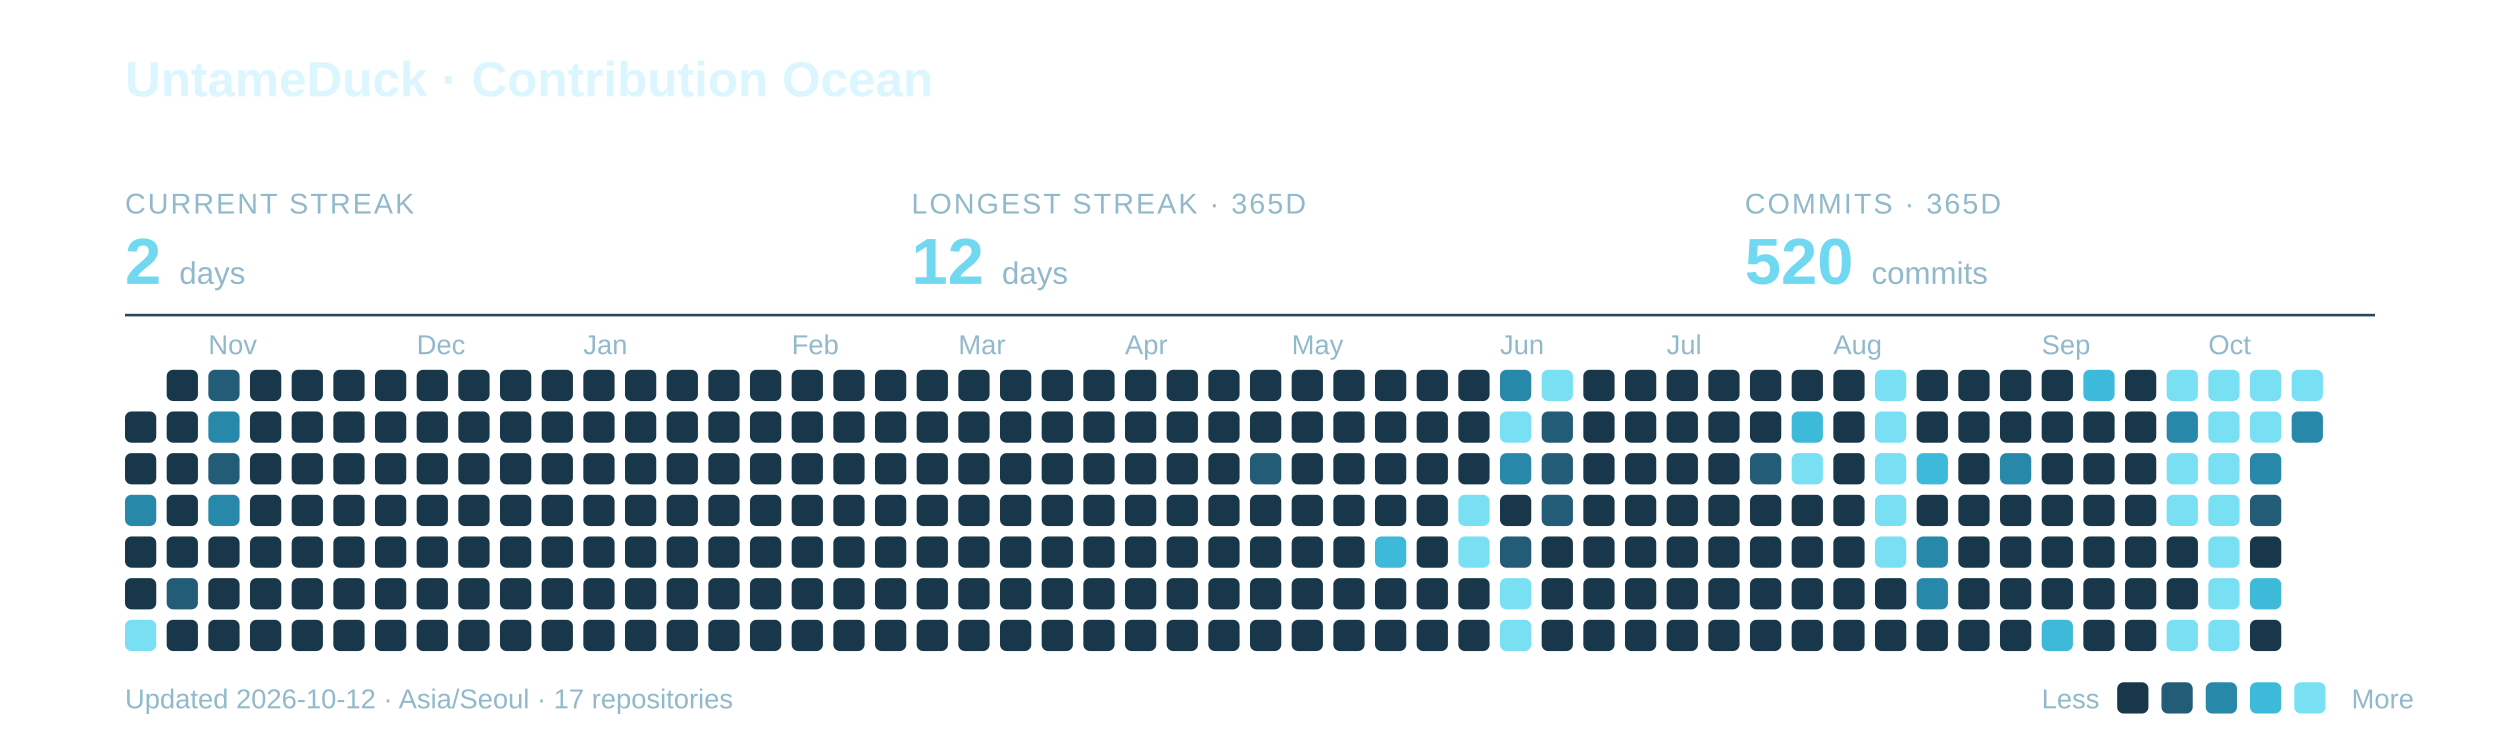
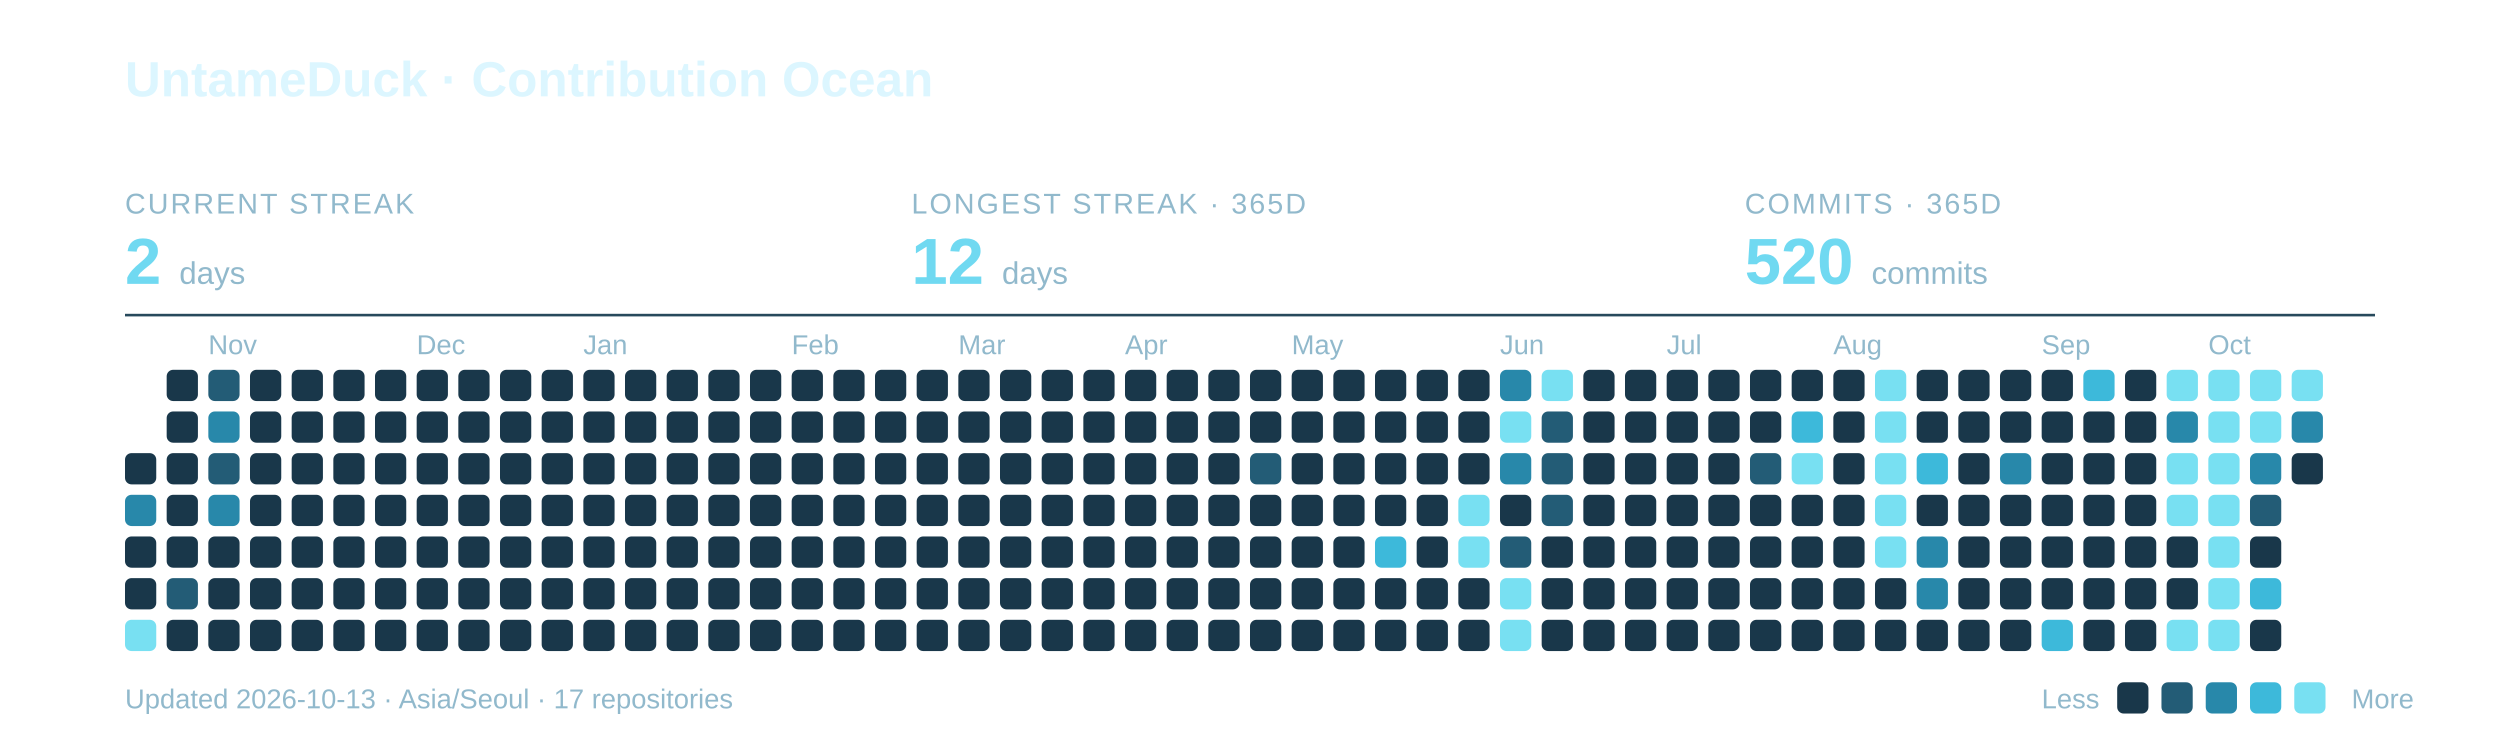
<svg xmlns="http://www.w3.org/2000/svg" width="960" height="285" viewBox="0 0 960 285" role="img" aria-labelledby="title description">
  <text x="48" y="37" font-family="-apple-system,BlinkMacSystemFont,Segoe UI,Arial,sans-serif" font-weight="700" font-size="19" fill="#DCF6FF">UntameDuck · Contribution Ocean</text>
  <text x="48" y="82" font-family="-apple-system,BlinkMacSystemFont,Segoe UI,Arial,sans-serif" font-size="11" letter-spacing="0.8" fill="#91B9CC">CURRENT STREAK</text>
  <text x="48" y="109" font-family="-apple-system,BlinkMacSystemFont,Segoe UI,Arial,sans-serif" font-weight="700" font-size="25" fill="#70D9F1">2 <tspan font-size="12" font-weight="400" fill="#91B9CC">days</tspan>
  </text>
  <text x="350" y="82" font-family="-apple-system,BlinkMacSystemFont,Segoe UI,Arial,sans-serif" font-size="11" letter-spacing="0.8" fill="#91B9CC">LONGEST STREAK · 365D</text>
  <text x="350" y="109" font-family="-apple-system,BlinkMacSystemFont,Segoe UI,Arial,sans-serif" font-weight="700" font-size="25" fill="#70D9F1">12 <tspan font-size="12" font-weight="400" fill="#91B9CC">days</tspan>
  </text>
  <text x="670" y="82" font-family="-apple-system,BlinkMacSystemFont,Segoe UI,Arial,sans-serif" font-size="11" letter-spacing="0.8" fill="#91B9CC">COMMITS · 365D</text>
  <text x="670" y="109" font-family="-apple-system,BlinkMacSystemFont,Segoe UI,Arial,sans-serif" font-weight="700" font-size="25" fill="#70D9F1">520 <tspan font-size="12" font-weight="400" fill="#91B9CC">commits</tspan>
  </text>
  <path d="M48 121H912" stroke="#27495C" />
  <text x="80" y="136" font-family="-apple-system,BlinkMacSystemFont,Segoe UI,Arial,sans-serif" font-size="10.5" fill="#91B9CC">Nov</text>
  <text x="160" y="136" font-family="-apple-system,BlinkMacSystemFont,Segoe UI,Arial,sans-serif" font-size="10.5" fill="#91B9CC">Dec</text>
  <text x="224" y="136" font-family="-apple-system,BlinkMacSystemFont,Segoe UI,Arial,sans-serif" font-size="10.5" fill="#91B9CC">Jan</text>
  <text x="304" y="136" font-family="-apple-system,BlinkMacSystemFont,Segoe UI,Arial,sans-serif" font-size="10.5" fill="#91B9CC">Feb</text>
  <text x="368" y="136" font-family="-apple-system,BlinkMacSystemFont,Segoe UI,Arial,sans-serif" font-size="10.5" fill="#91B9CC">Mar</text>
  <text x="432" y="136" font-family="-apple-system,BlinkMacSystemFont,Segoe UI,Arial,sans-serif" font-size="10.5" fill="#91B9CC">Apr</text>
  <text x="496" y="136" font-family="-apple-system,BlinkMacSystemFont,Segoe UI,Arial,sans-serif" font-size="10.5" fill="#91B9CC">May</text>
  <text x="576" y="136" font-family="-apple-system,BlinkMacSystemFont,Segoe UI,Arial,sans-serif" font-size="10.5" fill="#91B9CC">Jun</text>
  <text x="640" y="136" font-family="-apple-system,BlinkMacSystemFont,Segoe UI,Arial,sans-serif" font-size="10.5" fill="#91B9CC">Jul</text>
  <text x="704" y="136" font-family="-apple-system,BlinkMacSystemFont,Segoe UI,Arial,sans-serif" font-size="10.5" fill="#91B9CC">Aug</text>
  <text x="784" y="136" font-family="-apple-system,BlinkMacSystemFont,Segoe UI,Arial,sans-serif" font-size="10.5" fill="#91B9CC">Sep</text>
  <text x="848" y="136" font-family="-apple-system,BlinkMacSystemFont,Segoe UI,Arial,sans-serif" font-size="10.5" fill="#91B9CC">Oct</text>
-   <rect x="48" y="158" width="12" height="12" rx="2.5" fill="#19374A" />
  <rect x="48" y="174" width="12" height="12" rx="2.5" fill="#19374A" />
  <rect x="48" y="190" width="12" height="12" rx="2.5" fill="#2888AA" />
  <rect x="48" y="206" width="12" height="12" rx="2.5" fill="#19374A" />
  <rect x="48" y="222" width="12" height="12" rx="2.5" fill="#19374A" />
  <rect x="48" y="238" width="12" height="12" rx="2.5" fill="#78E0F2" />
  <rect x="64" y="142" width="12" height="12" rx="2.5" fill="#19374A" />
  <rect x="64" y="158" width="12" height="12" rx="2.5" fill="#19374A" />
  <rect x="64" y="174" width="12" height="12" rx="2.5" fill="#19374A" />
  <rect x="64" y="190" width="12" height="12" rx="2.5" fill="#19374A" />
  <rect x="64" y="206" width="12" height="12" rx="2.5" fill="#19374A" />
  <rect x="64" y="222" width="12" height="12" rx="2.5" fill="#235C76" />
  <rect x="64" y="238" width="12" height="12" rx="2.5" fill="#19374A" />
  <rect x="80" y="142" width="12" height="12" rx="2.5" fill="#235C76" />
  <rect x="80" y="158" width="12" height="12" rx="2.5" fill="#2888AA" />
  <rect x="80" y="174" width="12" height="12" rx="2.5" fill="#235C76" />
  <rect x="80" y="190" width="12" height="12" rx="2.5" fill="#2888AA" />
  <rect x="80" y="206" width="12" height="12" rx="2.5" fill="#19374A" />
  <rect x="80" y="222" width="12" height="12" rx="2.5" fill="#19374A" />
  <rect x="80" y="238" width="12" height="12" rx="2.5" fill="#19374A" />
  <rect x="96" y="142" width="12" height="12" rx="2.5" fill="#19374A" />
  <rect x="96" y="158" width="12" height="12" rx="2.5" fill="#19374A" />
  <rect x="96" y="174" width="12" height="12" rx="2.5" fill="#19374A" />
  <rect x="96" y="190" width="12" height="12" rx="2.5" fill="#19374A" />
  <rect x="96" y="206" width="12" height="12" rx="2.5" fill="#19374A" />
  <rect x="96" y="222" width="12" height="12" rx="2.5" fill="#19374A" />
  <rect x="96" y="238" width="12" height="12" rx="2.5" fill="#19374A" />
  <rect x="112" y="142" width="12" height="12" rx="2.5" fill="#19374A" />
  <rect x="112" y="158" width="12" height="12" rx="2.5" fill="#19374A" />
  <rect x="112" y="174" width="12" height="12" rx="2.5" fill="#19374A" />
  <rect x="112" y="190" width="12" height="12" rx="2.5" fill="#19374A" />
  <rect x="112" y="206" width="12" height="12" rx="2.5" fill="#19374A" />
  <rect x="112" y="222" width="12" height="12" rx="2.5" fill="#19374A" />
  <rect x="112" y="238" width="12" height="12" rx="2.5" fill="#19374A" />
  <rect x="128" y="142" width="12" height="12" rx="2.5" fill="#19374A" />
  <rect x="128" y="158" width="12" height="12" rx="2.5" fill="#19374A" />
  <rect x="128" y="174" width="12" height="12" rx="2.5" fill="#19374A" />
  <rect x="128" y="190" width="12" height="12" rx="2.5" fill="#19374A" />
  <rect x="128" y="206" width="12" height="12" rx="2.5" fill="#19374A" />
  <rect x="128" y="222" width="12" height="12" rx="2.5" fill="#19374A" />
  <rect x="128" y="238" width="12" height="12" rx="2.5" fill="#19374A" />
  <rect x="144" y="142" width="12" height="12" rx="2.5" fill="#19374A" />
  <rect x="144" y="158" width="12" height="12" rx="2.5" fill="#19374A" />
  <rect x="144" y="174" width="12" height="12" rx="2.5" fill="#19374A" />
  <rect x="144" y="190" width="12" height="12" rx="2.5" fill="#19374A" />
  <rect x="144" y="206" width="12" height="12" rx="2.5" fill="#19374A" />
  <rect x="144" y="222" width="12" height="12" rx="2.5" fill="#19374A" />
  <rect x="144" y="238" width="12" height="12" rx="2.5" fill="#19374A" />
  <rect x="160" y="142" width="12" height="12" rx="2.5" fill="#19374A" />
  <rect x="160" y="158" width="12" height="12" rx="2.5" fill="#19374A" />
  <rect x="160" y="174" width="12" height="12" rx="2.5" fill="#19374A" />
  <rect x="160" y="190" width="12" height="12" rx="2.5" fill="#19374A" />
  <rect x="160" y="206" width="12" height="12" rx="2.5" fill="#19374A" />
  <rect x="160" y="222" width="12" height="12" rx="2.5" fill="#19374A" />
  <rect x="160" y="238" width="12" height="12" rx="2.5" fill="#19374A" />
  <rect x="176" y="142" width="12" height="12" rx="2.5" fill="#19374A" />
  <rect x="176" y="158" width="12" height="12" rx="2.5" fill="#19374A" />
  <rect x="176" y="174" width="12" height="12" rx="2.5" fill="#19374A" />
  <rect x="176" y="190" width="12" height="12" rx="2.5" fill="#19374A" />
  <rect x="176" y="206" width="12" height="12" rx="2.5" fill="#19374A" />
  <rect x="176" y="222" width="12" height="12" rx="2.5" fill="#19374A" />
  <rect x="176" y="238" width="12" height="12" rx="2.5" fill="#19374A" />
  <rect x="192" y="142" width="12" height="12" rx="2.5" fill="#19374A" />
  <rect x="192" y="158" width="12" height="12" rx="2.5" fill="#19374A" />
  <rect x="192" y="174" width="12" height="12" rx="2.5" fill="#19374A" />
  <rect x="192" y="190" width="12" height="12" rx="2.5" fill="#19374A" />
  <rect x="192" y="206" width="12" height="12" rx="2.5" fill="#19374A" />
  <rect x="192" y="222" width="12" height="12" rx="2.5" fill="#19374A" />
  <rect x="192" y="238" width="12" height="12" rx="2.5" fill="#19374A" />
  <rect x="208" y="142" width="12" height="12" rx="2.5" fill="#19374A" />
  <rect x="208" y="158" width="12" height="12" rx="2.5" fill="#19374A" />
  <rect x="208" y="174" width="12" height="12" rx="2.5" fill="#19374A" />
  <rect x="208" y="190" width="12" height="12" rx="2.5" fill="#19374A" />
  <rect x="208" y="206" width="12" height="12" rx="2.5" fill="#19374A" />
  <rect x="208" y="222" width="12" height="12" rx="2.5" fill="#19374A" />
  <rect x="208" y="238" width="12" height="12" rx="2.5" fill="#19374A" />
  <rect x="224" y="142" width="12" height="12" rx="2.5" fill="#19374A" />
  <rect x="224" y="158" width="12" height="12" rx="2.5" fill="#19374A" />
  <rect x="224" y="174" width="12" height="12" rx="2.5" fill="#19374A" />
  <rect x="224" y="190" width="12" height="12" rx="2.5" fill="#19374A" />
  <rect x="224" y="206" width="12" height="12" rx="2.5" fill="#19374A" />
  <rect x="224" y="222" width="12" height="12" rx="2.5" fill="#19374A" />
  <rect x="224" y="238" width="12" height="12" rx="2.5" fill="#19374A" />
  <rect x="240" y="142" width="12" height="12" rx="2.5" fill="#19374A" />
  <rect x="240" y="158" width="12" height="12" rx="2.5" fill="#19374A" />
  <rect x="240" y="174" width="12" height="12" rx="2.5" fill="#19374A" />
  <rect x="240" y="190" width="12" height="12" rx="2.5" fill="#19374A" />
  <rect x="240" y="206" width="12" height="12" rx="2.5" fill="#19374A" />
  <rect x="240" y="222" width="12" height="12" rx="2.5" fill="#19374A" />
  <rect x="240" y="238" width="12" height="12" rx="2.5" fill="#19374A" />
  <rect x="256" y="142" width="12" height="12" rx="2.5" fill="#19374A" />
  <rect x="256" y="158" width="12" height="12" rx="2.5" fill="#19374A" />
  <rect x="256" y="174" width="12" height="12" rx="2.5" fill="#19374A" />
  <rect x="256" y="190" width="12" height="12" rx="2.5" fill="#19374A" />
  <rect x="256" y="206" width="12" height="12" rx="2.5" fill="#19374A" />
  <rect x="256" y="222" width="12" height="12" rx="2.5" fill="#19374A" />
  <rect x="256" y="238" width="12" height="12" rx="2.5" fill="#19374A" />
  <rect x="272" y="142" width="12" height="12" rx="2.5" fill="#19374A" />
  <rect x="272" y="158" width="12" height="12" rx="2.5" fill="#19374A" />
  <rect x="272" y="174" width="12" height="12" rx="2.5" fill="#19374A" />
  <rect x="272" y="190" width="12" height="12" rx="2.5" fill="#19374A" />
  <rect x="272" y="206" width="12" height="12" rx="2.5" fill="#19374A" />
  <rect x="272" y="222" width="12" height="12" rx="2.5" fill="#19374A" />
  <rect x="272" y="238" width="12" height="12" rx="2.5" fill="#19374A" />
  <rect x="288" y="142" width="12" height="12" rx="2.5" fill="#19374A" />
  <rect x="288" y="158" width="12" height="12" rx="2.5" fill="#19374A" />
  <rect x="288" y="174" width="12" height="12" rx="2.5" fill="#19374A" />
  <rect x="288" y="190" width="12" height="12" rx="2.5" fill="#19374A" />
  <rect x="288" y="206" width="12" height="12" rx="2.5" fill="#19374A" />
  <rect x="288" y="222" width="12" height="12" rx="2.5" fill="#19374A" />
  <rect x="288" y="238" width="12" height="12" rx="2.5" fill="#19374A" />
  <rect x="304" y="142" width="12" height="12" rx="2.5" fill="#19374A" />
  <rect x="304" y="158" width="12" height="12" rx="2.5" fill="#19374A" />
  <rect x="304" y="174" width="12" height="12" rx="2.5" fill="#19374A" />
  <rect x="304" y="190" width="12" height="12" rx="2.5" fill="#19374A" />
  <rect x="304" y="206" width="12" height="12" rx="2.5" fill="#19374A" />
  <rect x="304" y="222" width="12" height="12" rx="2.5" fill="#19374A" />
  <rect x="304" y="238" width="12" height="12" rx="2.5" fill="#19374A" />
  <rect x="320" y="142" width="12" height="12" rx="2.5" fill="#19374A" />
  <rect x="320" y="158" width="12" height="12" rx="2.5" fill="#19374A" />
  <rect x="320" y="174" width="12" height="12" rx="2.5" fill="#19374A" />
  <rect x="320" y="190" width="12" height="12" rx="2.5" fill="#19374A" />
  <rect x="320" y="206" width="12" height="12" rx="2.5" fill="#19374A" />
  <rect x="320" y="222" width="12" height="12" rx="2.5" fill="#19374A" />
  <rect x="320" y="238" width="12" height="12" rx="2.5" fill="#19374A" />
  <rect x="336" y="142" width="12" height="12" rx="2.5" fill="#19374A" />
  <rect x="336" y="158" width="12" height="12" rx="2.5" fill="#19374A" />
  <rect x="336" y="174" width="12" height="12" rx="2.5" fill="#19374A" />
  <rect x="336" y="190" width="12" height="12" rx="2.5" fill="#19374A" />
  <rect x="336" y="206" width="12" height="12" rx="2.5" fill="#19374A" />
  <rect x="336" y="222" width="12" height="12" rx="2.5" fill="#19374A" />
  <rect x="336" y="238" width="12" height="12" rx="2.5" fill="#19374A" />
  <rect x="352" y="142" width="12" height="12" rx="2.5" fill="#19374A" />
  <rect x="352" y="158" width="12" height="12" rx="2.5" fill="#19374A" />
  <rect x="352" y="174" width="12" height="12" rx="2.5" fill="#19374A" />
  <rect x="352" y="190" width="12" height="12" rx="2.5" fill="#19374A" />
  <rect x="352" y="206" width="12" height="12" rx="2.5" fill="#19374A" />
  <rect x="352" y="222" width="12" height="12" rx="2.5" fill="#19374A" />
  <rect x="352" y="238" width="12" height="12" rx="2.5" fill="#19374A" />
  <rect x="368" y="142" width="12" height="12" rx="2.5" fill="#19374A" />
  <rect x="368" y="158" width="12" height="12" rx="2.5" fill="#19374A" />
  <rect x="368" y="174" width="12" height="12" rx="2.5" fill="#19374A" />
  <rect x="368" y="190" width="12" height="12" rx="2.5" fill="#19374A" />
  <rect x="368" y="206" width="12" height="12" rx="2.5" fill="#19374A" />
  <rect x="368" y="222" width="12" height="12" rx="2.5" fill="#19374A" />
  <rect x="368" y="238" width="12" height="12" rx="2.5" fill="#19374A" />
  <rect x="384" y="142" width="12" height="12" rx="2.5" fill="#19374A" />
  <rect x="384" y="158" width="12" height="12" rx="2.5" fill="#19374A" />
  <rect x="384" y="174" width="12" height="12" rx="2.5" fill="#19374A" />
  <rect x="384" y="190" width="12" height="12" rx="2.5" fill="#19374A" />
  <rect x="384" y="206" width="12" height="12" rx="2.5" fill="#19374A" />
  <rect x="384" y="222" width="12" height="12" rx="2.5" fill="#19374A" />
  <rect x="384" y="238" width="12" height="12" rx="2.5" fill="#19374A" />
  <rect x="400" y="142" width="12" height="12" rx="2.5" fill="#19374A" />
  <rect x="400" y="158" width="12" height="12" rx="2.5" fill="#19374A" />
  <rect x="400" y="174" width="12" height="12" rx="2.5" fill="#19374A" />
  <rect x="400" y="190" width="12" height="12" rx="2.5" fill="#19374A" />
  <rect x="400" y="206" width="12" height="12" rx="2.5" fill="#19374A" />
  <rect x="400" y="222" width="12" height="12" rx="2.5" fill="#19374A" />
  <rect x="400" y="238" width="12" height="12" rx="2.5" fill="#19374A" />
  <rect x="416" y="142" width="12" height="12" rx="2.5" fill="#19374A" />
  <rect x="416" y="158" width="12" height="12" rx="2.5" fill="#19374A" />
  <rect x="416" y="174" width="12" height="12" rx="2.5" fill="#19374A" />
  <rect x="416" y="190" width="12" height="12" rx="2.5" fill="#19374A" />
  <rect x="416" y="206" width="12" height="12" rx="2.5" fill="#19374A" />
  <rect x="416" y="222" width="12" height="12" rx="2.5" fill="#19374A" />
  <rect x="416" y="238" width="12" height="12" rx="2.5" fill="#19374A" />
  <rect x="432" y="142" width="12" height="12" rx="2.5" fill="#19374A" />
  <rect x="432" y="158" width="12" height="12" rx="2.5" fill="#19374A" />
  <rect x="432" y="174" width="12" height="12" rx="2.5" fill="#19374A" />
  <rect x="432" y="190" width="12" height="12" rx="2.5" fill="#19374A" />
  <rect x="432" y="206" width="12" height="12" rx="2.5" fill="#19374A" />
  <rect x="432" y="222" width="12" height="12" rx="2.5" fill="#19374A" />
  <rect x="432" y="238" width="12" height="12" rx="2.5" fill="#19374A" />
  <rect x="448" y="142" width="12" height="12" rx="2.5" fill="#19374A" />
  <rect x="448" y="158" width="12" height="12" rx="2.5" fill="#19374A" />
  <rect x="448" y="174" width="12" height="12" rx="2.5" fill="#19374A" />
  <rect x="448" y="190" width="12" height="12" rx="2.5" fill="#19374A" />
  <rect x="448" y="206" width="12" height="12" rx="2.5" fill="#19374A" />
  <rect x="448" y="222" width="12" height="12" rx="2.5" fill="#19374A" />
  <rect x="448" y="238" width="12" height="12" rx="2.5" fill="#19374A" />
  <rect x="464" y="142" width="12" height="12" rx="2.5" fill="#19374A" />
  <rect x="464" y="158" width="12" height="12" rx="2.5" fill="#19374A" />
  <rect x="464" y="174" width="12" height="12" rx="2.5" fill="#19374A" />
  <rect x="464" y="190" width="12" height="12" rx="2.5" fill="#19374A" />
  <rect x="464" y="206" width="12" height="12" rx="2.5" fill="#19374A" />
  <rect x="464" y="222" width="12" height="12" rx="2.5" fill="#19374A" />
  <rect x="464" y="238" width="12" height="12" rx="2.5" fill="#19374A" />
  <rect x="480" y="142" width="12" height="12" rx="2.5" fill="#19374A" />
  <rect x="480" y="158" width="12" height="12" rx="2.5" fill="#19374A" />
  <rect x="480" y="174" width="12" height="12" rx="2.5" fill="#235C76" />
  <rect x="480" y="190" width="12" height="12" rx="2.5" fill="#19374A" />
  <rect x="480" y="206" width="12" height="12" rx="2.5" fill="#19374A" />
  <rect x="480" y="222" width="12" height="12" rx="2.5" fill="#19374A" />
  <rect x="480" y="238" width="12" height="12" rx="2.5" fill="#19374A" />
  <rect x="496" y="142" width="12" height="12" rx="2.5" fill="#19374A" />
  <rect x="496" y="158" width="12" height="12" rx="2.5" fill="#19374A" />
  <rect x="496" y="174" width="12" height="12" rx="2.5" fill="#19374A" />
  <rect x="496" y="190" width="12" height="12" rx="2.5" fill="#19374A" />
  <rect x="496" y="206" width="12" height="12" rx="2.5" fill="#19374A" />
  <rect x="496" y="222" width="12" height="12" rx="2.5" fill="#19374A" />
  <rect x="496" y="238" width="12" height="12" rx="2.5" fill="#19374A" />
  <rect x="512" y="142" width="12" height="12" rx="2.5" fill="#19374A" />
  <rect x="512" y="158" width="12" height="12" rx="2.5" fill="#19374A" />
  <rect x="512" y="174" width="12" height="12" rx="2.5" fill="#19374A" />
  <rect x="512" y="190" width="12" height="12" rx="2.5" fill="#19374A" />
  <rect x="512" y="206" width="12" height="12" rx="2.5" fill="#19374A" />
  <rect x="512" y="222" width="12" height="12" rx="2.5" fill="#19374A" />
  <rect x="512" y="238" width="12" height="12" rx="2.5" fill="#19374A" />
  <rect x="528" y="142" width="12" height="12" rx="2.5" fill="#19374A" />
  <rect x="528" y="158" width="12" height="12" rx="2.5" fill="#19374A" />
  <rect x="528" y="174" width="12" height="12" rx="2.5" fill="#19374A" />
  <rect x="528" y="190" width="12" height="12" rx="2.5" fill="#19374A" />
  <rect x="528" y="206" width="12" height="12" rx="2.5" fill="#3DB9DA" />
  <rect x="528" y="222" width="12" height="12" rx="2.5" fill="#19374A" />
  <rect x="528" y="238" width="12" height="12" rx="2.5" fill="#19374A" />
  <rect x="544" y="142" width="12" height="12" rx="2.5" fill="#19374A" />
  <rect x="544" y="158" width="12" height="12" rx="2.5" fill="#19374A" />
  <rect x="544" y="174" width="12" height="12" rx="2.5" fill="#19374A" />
  <rect x="544" y="190" width="12" height="12" rx="2.5" fill="#19374A" />
  <rect x="544" y="206" width="12" height="12" rx="2.5" fill="#19374A" />
  <rect x="544" y="222" width="12" height="12" rx="2.5" fill="#19374A" />
  <rect x="544" y="238" width="12" height="12" rx="2.5" fill="#19374A" />
  <rect x="560" y="142" width="12" height="12" rx="2.5" fill="#19374A" />
  <rect x="560" y="158" width="12" height="12" rx="2.5" fill="#19374A" />
  <rect x="560" y="174" width="12" height="12" rx="2.5" fill="#19374A" />
  <rect x="560" y="190" width="12" height="12" rx="2.5" fill="#78E0F2" />
  <rect x="560" y="206" width="12" height="12" rx="2.5" fill="#78E0F2" />
  <rect x="560" y="222" width="12" height="12" rx="2.5" fill="#19374A" />
  <rect x="560" y="238" width="12" height="12" rx="2.5" fill="#19374A" />
  <rect x="576" y="142" width="12" height="12" rx="2.5" fill="#2888AA" />
  <rect x="576" y="158" width="12" height="12" rx="2.5" fill="#78E0F2" />
  <rect x="576" y="174" width="12" height="12" rx="2.5" fill="#2888AA" />
  <rect x="576" y="190" width="12" height="12" rx="2.5" fill="#19374A" />
  <rect x="576" y="206" width="12" height="12" rx="2.5" fill="#235C76" />
  <rect x="576" y="222" width="12" height="12" rx="2.5" fill="#78E0F2" />
  <rect x="576" y="238" width="12" height="12" rx="2.5" fill="#78E0F2" />
  <rect x="592" y="142" width="12" height="12" rx="2.5" fill="#78E0F2" />
  <rect x="592" y="158" width="12" height="12" rx="2.5" fill="#235C76" />
  <rect x="592" y="174" width="12" height="12" rx="2.5" fill="#235C76" />
  <rect x="592" y="190" width="12" height="12" rx="2.5" fill="#235C76" />
  <rect x="592" y="206" width="12" height="12" rx="2.5" fill="#19374A" />
  <rect x="592" y="222" width="12" height="12" rx="2.5" fill="#19374A" />
  <rect x="592" y="238" width="12" height="12" rx="2.5" fill="#19374A" />
  <rect x="608" y="142" width="12" height="12" rx="2.5" fill="#19374A" />
  <rect x="608" y="158" width="12" height="12" rx="2.5" fill="#19374A" />
  <rect x="608" y="174" width="12" height="12" rx="2.5" fill="#19374A" />
  <rect x="608" y="190" width="12" height="12" rx="2.5" fill="#19374A" />
  <rect x="608" y="206" width="12" height="12" rx="2.5" fill="#19374A" />
  <rect x="608" y="222" width="12" height="12" rx="2.5" fill="#19374A" />
  <rect x="608" y="238" width="12" height="12" rx="2.5" fill="#19374A" />
  <rect x="624" y="142" width="12" height="12" rx="2.5" fill="#19374A" />
  <rect x="624" y="158" width="12" height="12" rx="2.5" fill="#19374A" />
  <rect x="624" y="174" width="12" height="12" rx="2.5" fill="#19374A" />
  <rect x="624" y="190" width="12" height="12" rx="2.5" fill="#19374A" />
  <rect x="624" y="206" width="12" height="12" rx="2.5" fill="#19374A" />
  <rect x="624" y="222" width="12" height="12" rx="2.5" fill="#19374A" />
  <rect x="624" y="238" width="12" height="12" rx="2.5" fill="#19374A" />
  <rect x="640" y="142" width="12" height="12" rx="2.5" fill="#19374A" />
  <rect x="640" y="158" width="12" height="12" rx="2.5" fill="#19374A" />
  <rect x="640" y="174" width="12" height="12" rx="2.5" fill="#19374A" />
  <rect x="640" y="190" width="12" height="12" rx="2.5" fill="#19374A" />
  <rect x="640" y="206" width="12" height="12" rx="2.5" fill="#19374A" />
  <rect x="640" y="222" width="12" height="12" rx="2.5" fill="#19374A" />
  <rect x="640" y="238" width="12" height="12" rx="2.5" fill="#19374A" />
  <rect x="656" y="142" width="12" height="12" rx="2.5" fill="#19374A" />
  <rect x="656" y="158" width="12" height="12" rx="2.5" fill="#19374A" />
  <rect x="656" y="174" width="12" height="12" rx="2.5" fill="#19374A" />
  <rect x="656" y="190" width="12" height="12" rx="2.5" fill="#19374A" />
  <rect x="656" y="206" width="12" height="12" rx="2.5" fill="#19374A" />
  <rect x="656" y="222" width="12" height="12" rx="2.5" fill="#19374A" />
  <rect x="656" y="238" width="12" height="12" rx="2.5" fill="#19374A" />
  <rect x="672" y="142" width="12" height="12" rx="2.5" fill="#19374A" />
  <rect x="672" y="158" width="12" height="12" rx="2.5" fill="#19374A" />
  <rect x="672" y="174" width="12" height="12" rx="2.5" fill="#235C76" />
  <rect x="672" y="190" width="12" height="12" rx="2.5" fill="#19374A" />
  <rect x="672" y="206" width="12" height="12" rx="2.5" fill="#19374A" />
  <rect x="672" y="222" width="12" height="12" rx="2.5" fill="#19374A" />
  <rect x="672" y="238" width="12" height="12" rx="2.5" fill="#19374A" />
  <rect x="688" y="142" width="12" height="12" rx="2.5" fill="#19374A" />
  <rect x="688" y="158" width="12" height="12" rx="2.5" fill="#3DB9DA" />
  <rect x="688" y="174" width="12" height="12" rx="2.5" fill="#78E0F2" />
  <rect x="688" y="190" width="12" height="12" rx="2.5" fill="#19374A" />
  <rect x="688" y="206" width="12" height="12" rx="2.5" fill="#19374A" />
  <rect x="688" y="222" width="12" height="12" rx="2.5" fill="#19374A" />
  <rect x="688" y="238" width="12" height="12" rx="2.5" fill="#19374A" />
  <rect x="704" y="142" width="12" height="12" rx="2.5" fill="#19374A" />
  <rect x="704" y="158" width="12" height="12" rx="2.5" fill="#19374A" />
  <rect x="704" y="174" width="12" height="12" rx="2.5" fill="#19374A" />
  <rect x="704" y="190" width="12" height="12" rx="2.5" fill="#19374A" />
  <rect x="704" y="206" width="12" height="12" rx="2.5" fill="#19374A" />
  <rect x="704" y="222" width="12" height="12" rx="2.5" fill="#19374A" />
  <rect x="704" y="238" width="12" height="12" rx="2.5" fill="#19374A" />
  <rect x="720" y="142" width="12" height="12" rx="2.5" fill="#78E0F2" />
  <rect x="720" y="158" width="12" height="12" rx="2.5" fill="#78E0F2" />
  <rect x="720" y="174" width="12" height="12" rx="2.5" fill="#78E0F2" />
  <rect x="720" y="190" width="12" height="12" rx="2.5" fill="#78E0F2" />
  <rect x="720" y="206" width="12" height="12" rx="2.5" fill="#78E0F2" />
  <rect x="720" y="222" width="12" height="12" rx="2.5" fill="#19374A" />
  <rect x="720" y="238" width="12" height="12" rx="2.5" fill="#19374A" />
  <rect x="736" y="142" width="12" height="12" rx="2.5" fill="#19374A" />
  <rect x="736" y="158" width="12" height="12" rx="2.5" fill="#19374A" />
  <rect x="736" y="174" width="12" height="12" rx="2.5" fill="#3DB9DA" />
  <rect x="736" y="190" width="12" height="12" rx="2.5" fill="#19374A" />
  <rect x="736" y="206" width="12" height="12" rx="2.5" fill="#2888AA" />
  <rect x="736" y="222" width="12" height="12" rx="2.5" fill="#2888AA" />
  <rect x="736" y="238" width="12" height="12" rx="2.5" fill="#19374A" />
  <rect x="752" y="142" width="12" height="12" rx="2.5" fill="#19374A" />
  <rect x="752" y="158" width="12" height="12" rx="2.5" fill="#19374A" />
  <rect x="752" y="174" width="12" height="12" rx="2.5" fill="#19374A" />
  <rect x="752" y="190" width="12" height="12" rx="2.5" fill="#19374A" />
  <rect x="752" y="206" width="12" height="12" rx="2.5" fill="#19374A" />
  <rect x="752" y="222" width="12" height="12" rx="2.5" fill="#19374A" />
  <rect x="752" y="238" width="12" height="12" rx="2.5" fill="#19374A" />
  <rect x="768" y="142" width="12" height="12" rx="2.5" fill="#19374A" />
  <rect x="768" y="158" width="12" height="12" rx="2.5" fill="#19374A" />
  <rect x="768" y="174" width="12" height="12" rx="2.5" fill="#2888AA" />
  <rect x="768" y="190" width="12" height="12" rx="2.5" fill="#19374A" />
  <rect x="768" y="206" width="12" height="12" rx="2.5" fill="#19374A" />
  <rect x="768" y="222" width="12" height="12" rx="2.5" fill="#19374A" />
  <rect x="768" y="238" width="12" height="12" rx="2.5" fill="#19374A" />
  <rect x="784" y="142" width="12" height="12" rx="2.5" fill="#19374A" />
  <rect x="784" y="158" width="12" height="12" rx="2.5" fill="#19374A" />
  <rect x="784" y="174" width="12" height="12" rx="2.5" fill="#19374A" />
  <rect x="784" y="190" width="12" height="12" rx="2.5" fill="#19374A" />
  <rect x="784" y="206" width="12" height="12" rx="2.5" fill="#19374A" />
  <rect x="784" y="222" width="12" height="12" rx="2.5" fill="#19374A" />
  <rect x="784" y="238" width="12" height="12" rx="2.5" fill="#3DB9DA" />
  <rect x="800" y="142" width="12" height="12" rx="2.5" fill="#3DB9DA" />
  <rect x="800" y="158" width="12" height="12" rx="2.5" fill="#19374A" />
  <rect x="800" y="174" width="12" height="12" rx="2.5" fill="#19374A" />
  <rect x="800" y="190" width="12" height="12" rx="2.5" fill="#19374A" />
  <rect x="800" y="206" width="12" height="12" rx="2.5" fill="#19374A" />
  <rect x="800" y="222" width="12" height="12" rx="2.5" fill="#19374A" />
  <rect x="800" y="238" width="12" height="12" rx="2.5" fill="#19374A" />
  <rect x="816" y="142" width="12" height="12" rx="2.5" fill="#19374A" />
  <rect x="816" y="158" width="12" height="12" rx="2.5" fill="#19374A" />
  <rect x="816" y="174" width="12" height="12" rx="2.5" fill="#19374A" />
  <rect x="816" y="190" width="12" height="12" rx="2.5" fill="#19374A" />
  <rect x="816" y="206" width="12" height="12" rx="2.5" fill="#19374A" />
  <rect x="816" y="222" width="12" height="12" rx="2.5" fill="#19374A" />
  <rect x="816" y="238" width="12" height="12" rx="2.5" fill="#19374A" />
  <rect x="832" y="142" width="12" height="12" rx="2.5" fill="#78E0F2" />
  <rect x="832" y="158" width="12" height="12" rx="2.5" fill="#2888AA" />
  <rect x="832" y="174" width="12" height="12" rx="2.5" fill="#78E0F2" />
  <rect x="832" y="190" width="12" height="12" rx="2.5" fill="#78E0F2" />
  <rect x="832" y="206" width="12" height="12" rx="2.5" fill="#19374A" />
  <rect x="832" y="222" width="12" height="12" rx="2.5" fill="#19374A" />
  <rect x="832" y="238" width="12" height="12" rx="2.5" fill="#78E0F2" />
  <rect x="848" y="142" width="12" height="12" rx="2.5" fill="#78E0F2" />
  <rect x="848" y="158" width="12" height="12" rx="2.5" fill="#78E0F2" />
  <rect x="848" y="174" width="12" height="12" rx="2.5" fill="#78E0F2" />
  <rect x="848" y="190" width="12" height="12" rx="2.5" fill="#78E0F2" />
  <rect x="848" y="206" width="12" height="12" rx="2.5" fill="#78E0F2" />
  <rect x="848" y="222" width="12" height="12" rx="2.5" fill="#78E0F2" />
  <rect x="848" y="238" width="12" height="12" rx="2.5" fill="#78E0F2" />
  <rect x="864" y="142" width="12" height="12" rx="2.5" fill="#78E0F2" />
  <rect x="864" y="158" width="12" height="12" rx="2.5" fill="#78E0F2" />
  <rect x="864" y="174" width="12" height="12" rx="2.5" fill="#2888AA" />
  <rect x="864" y="190" width="12" height="12" rx="2.5" fill="#235C76" />
  <rect x="864" y="206" width="12" height="12" rx="2.5" fill="#19374A" />
  <rect x="864" y="222" width="12" height="12" rx="2.5" fill="#3DB9DA" />
  <rect x="864" y="238" width="12" height="12" rx="2.5" fill="#19374A" />
  <rect x="880" y="142" width="12" height="12" rx="2.5" fill="#78E0F2" />
  <rect x="880" y="158" width="12" height="12" rx="2.5" fill="#2888AA" />
-   <text x="48" y="272" font-family="-apple-system,BlinkMacSystemFont,Segoe UI,Arial,sans-serif" font-size="10.5" fill="#91B9CC">Updated 2026-10-12 · Asia/Seoul · 17 repositories</text>
+   <rect x="880" y="174" width="12" height="12" rx="2.5" fill="#19374A" />
+   <text x="48" y="272" font-family="-apple-system,BlinkMacSystemFont,Segoe UI,Arial,sans-serif" font-size="10.5" fill="#91B9CC">Updated 2026-10-13 · Asia/Seoul · 17 repositories</text>
  <text x="784" y="272" font-family="-apple-system,BlinkMacSystemFont,Segoe UI,Arial,sans-serif" font-size="10.5" fill="#91B9CC">Less</text>
  <rect x="813" y="262" width="12" height="12" rx="2.5" fill="#19374A" />
  <rect x="830" y="262" width="12" height="12" rx="2.5" fill="#235C76" />
  <rect x="847" y="262" width="12" height="12" rx="2.5" fill="#2888AA" />
  <rect x="864" y="262" width="12" height="12" rx="2.5" fill="#3DB9DA" />
  <rect x="881" y="262" width="12" height="12" rx="2.5" fill="#78E0F2" />
  <text x="903" y="272" font-family="-apple-system,BlinkMacSystemFont,Segoe UI,Arial,sans-serif" font-size="10.5" fill="#91B9CC">More</text>
</svg>
